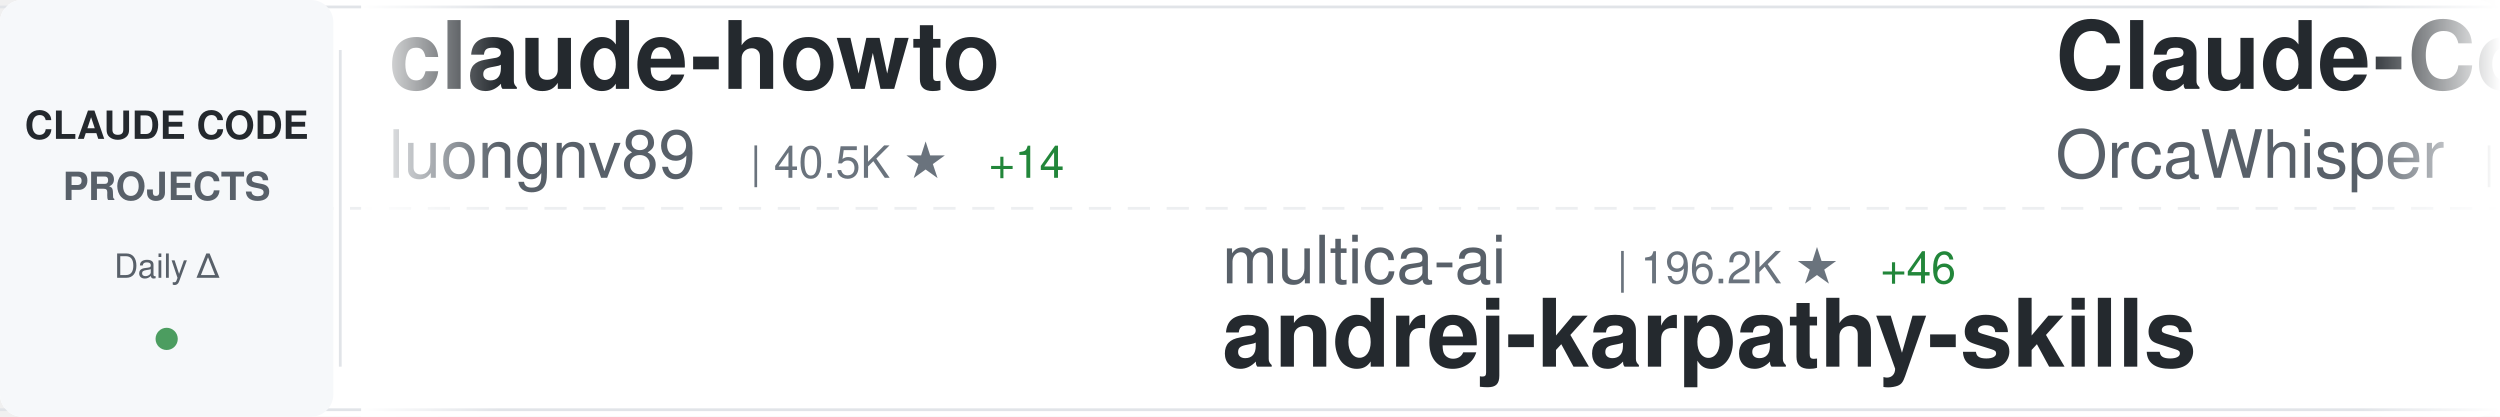
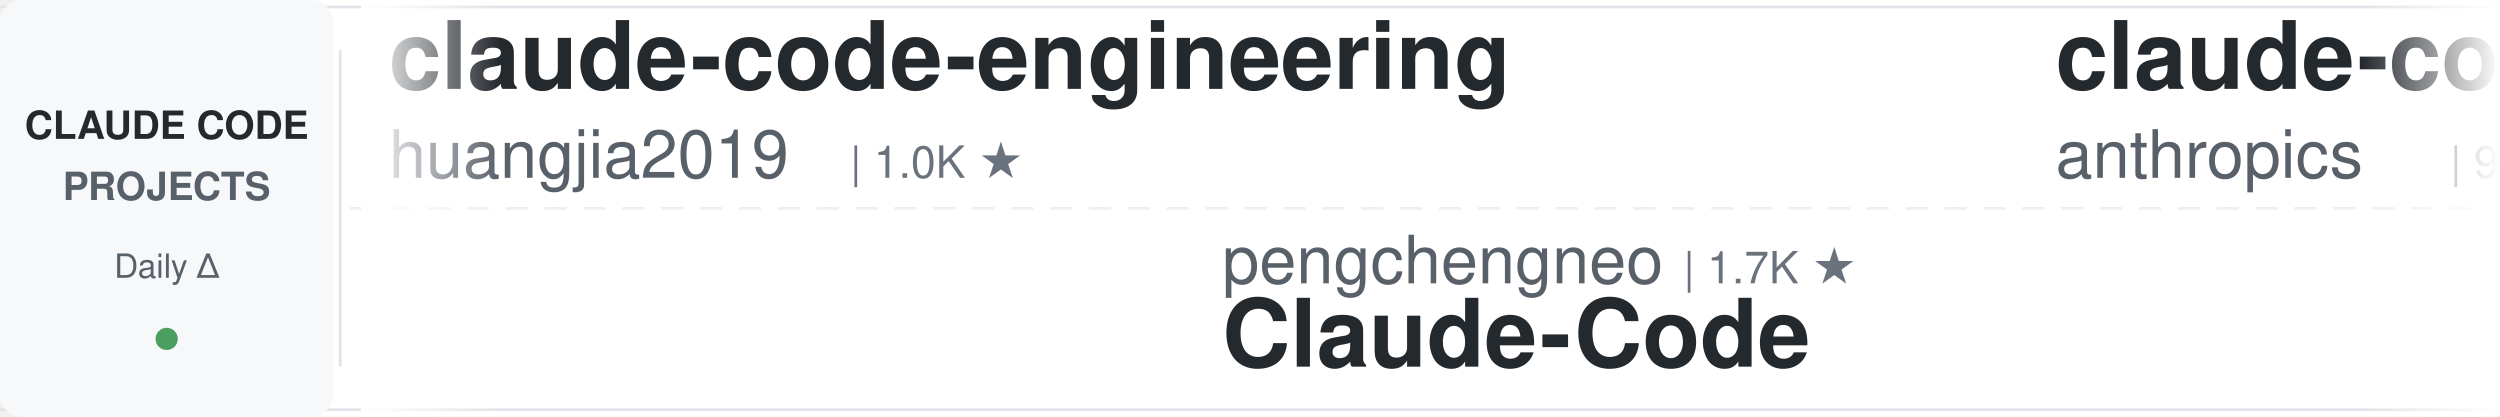
<svg xmlns="http://www.w3.org/2000/svg" width="900" height="150">
  <defs>
    <linearGradient id="awesomeLeftFade" x1="0%" y1="0%" x2="100%" y2="0%">
      <stop offset="0%" style="stop-color:#ffffff;stop-opacity:1" />
      <stop offset="100%" style="stop-color:#ffffff;stop-opacity:0" />
    </linearGradient>
    <linearGradient id="awesomeRightFade" x1="0%" y1="0%" x2="100%" y2="0%">
      <stop offset="0%" style="stop-color:#ffffff;stop-opacity:0" />
      <stop offset="100%" style="stop-color:#ffffff;stop-opacity:1" />
    </linearGradient>
  </defs>
  <rect width="900" height="150" fill="#ffffff" rx="8" />
  <rect x="0" y="2" width="900" height="1" fill="#e1e4e8" />
  <rect x="0" y="147" width="900" height="1" fill="#e1e4e8" />
  <line x1="0" y1="75" x2="900" y2="75" stroke="#e1e4e8" stroke-width="1" stroke-dasharray="8 6" opacity="0.6" />
  <rect x="0" y="0" width="120" height="150" fill="#f6f8fa" rx="8" />
  <text x="60" y="50" font-family="-apple-system, BlinkMacSystemFont, 'Segoe UI', Helvetica, Arial, sans-serif" font-size="14" font-weight="600" fill="#24292e" text-anchor="middle">CLAUDE CODE</text>
  <text x="60" y="72" font-family="-apple-system, BlinkMacSystemFont, 'Segoe UI', Helvetica, Arial, sans-serif" font-size="14" font-weight="600" fill="#586069" text-anchor="middle">PROJECTS</text>
  <text x="60" y="100" font-family="-apple-system, BlinkMacSystemFont, 'Segoe UI', Helvetica, Arial, sans-serif" font-size="12" font-weight="500" fill="#586069" text-anchor="middle">Daily Δ</text>
  <circle cx="60" cy="122" r="4" fill="#22863a" opacity="0.8" />
  <rect x="122" y="18" width="1" height="114" fill="#e1e4e8" />
  <clipPath id="awesomeTickerClip">
    <rect x="130" y="0" width="770" height="150" />
  </clipPath>
  <g clip-path="url(#awesomeTickerClip)">
    <g id="awesomeTickerItems">
      <animateTransform attributeName="transform" attributeType="XML" type="translate" from="0 0" to="-3000 0" dur="54s" repeatCount="indefinite" />
      <g transform="translate(0, 0)">
-         <text x="140" y="32" font-family="-apple-system, BlinkMacSystemFont, 'Segoe UI', Helvetica, Arial, sans-serif" font-size="34" font-weight="600" fill="#24292e">claude-howto</text>
-         <text x="140" y="64" font-family="-apple-system, BlinkMacSystemFont, 'Segoe UI', Helvetica, Arial, sans-serif" font-size="24" font-weight="400" fill="#586069">luongnv89</text>
-         <text x="270" y="64" font-family="-apple-system, BlinkMacSystemFont, 'Segoe UI', Helvetica, Arial, sans-serif" font-size="16" font-weight="500" fill="#6a737d">| 40.5K ★</text>
-         <text x="356" y="64" font-family="-apple-system, BlinkMacSystemFont, 'Segoe UI', Helvetica, Arial, sans-serif" font-size="16" font-weight="500" fill="#22863a"> +14</text>
+         <text x="140" y="32" font-family="-apple-system, BlinkMacSystemFont, 'Segoe UI', Helvetica, Arial, sans-serif" font-size="34" font-weight="600" fill="#24292e">claude-code-engineering</text>
+         <text x="140" y="64" font-family="-apple-system, BlinkMacSystemFont, 'Segoe UI', Helvetica, Arial, sans-serif" font-size="24" font-weight="400" fill="#586069">huangjia2019</text>
+         <text x="306" y="64" font-family="-apple-system, BlinkMacSystemFont, 'Segoe UI', Helvetica, Arial, sans-serif" font-size="16" font-weight="500" fill="#6a737d">| 1.0K ★</text>
      </g>
      <g transform="translate(300, 0)">
-         <text x="140" y="102" font-family="-apple-system, BlinkMacSystemFont, 'Segoe UI', Helvetica, Arial, sans-serif" font-size="24" font-weight="400" fill="#586069">multica-ai</text>
-         <text x="282" y="102" font-family="-apple-system, BlinkMacSystemFont, 'Segoe UI', Helvetica, Arial, sans-serif" font-size="16" font-weight="500" fill="#6a737d">| 196.2K ★</text>
-         <text x="377" y="102" font-family="-apple-system, BlinkMacSystemFont, 'Segoe UI', Helvetica, Arial, sans-serif" font-size="16" font-weight="500" fill="#22863a"> +46</text>
-         <text x="140" y="132" font-family="-apple-system, BlinkMacSystemFont, 'Segoe UI', Helvetica, Arial, sans-serif" font-size="34" font-weight="600" fill="#24292e">andrej-karpathy-skills</text>
+         <text x="140" y="102" font-family="-apple-system, BlinkMacSystemFont, 'Segoe UI', Helvetica, Arial, sans-serif" font-size="24" font-weight="400" fill="#586069">pengchengneo</text>
+         <text x="306" y="102" font-family="-apple-system, BlinkMacSystemFont, 'Segoe UI', Helvetica, Arial, sans-serif" font-size="16" font-weight="500" fill="#6a737d">| 1.7K ★</text>
+         <text x="140" y="132" font-family="-apple-system, BlinkMacSystemFont, 'Segoe UI', Helvetica, Arial, sans-serif" font-size="34" font-weight="600" fill="#24292e">Claude-Code</text>
      </g>
      <g transform="translate(600, 0)">
-         <text x="140" y="32" font-family="-apple-system, BlinkMacSystemFont, 'Segoe UI', Helvetica, Arial, sans-serif" font-size="34" font-weight="600" fill="#24292e">Claude-Code</text>
-         <text x="140" y="64" font-family="-apple-system, BlinkMacSystemFont, 'Segoe UI', Helvetica, Arial, sans-serif" font-size="24" font-weight="400" fill="#586069">OrcaWhisper</text>
-         <text x="294" y="64" font-family="-apple-system, BlinkMacSystemFont, 'Segoe UI', Helvetica, Arial, sans-serif" font-size="16" font-weight="500" fill="#6a737d">| 86 ★</text>
+         <text x="140" y="32" font-family="-apple-system, BlinkMacSystemFont, 'Segoe UI', Helvetica, Arial, sans-serif" font-size="34" font-weight="600" fill="#24292e">claude-code-base-action</text>
+         <text x="140" y="64" font-family="-apple-system, BlinkMacSystemFont, 'Segoe UI', Helvetica, Arial, sans-serif" font-size="24" font-weight="400" fill="#586069">anthropics</text>
+         <text x="282" y="64" font-family="-apple-system, BlinkMacSystemFont, 'Segoe UI', Helvetica, Arial, sans-serif" font-size="16" font-weight="500" fill="#6a737d">| 925 ★</text>
+         <text x="350" y="64" font-family="-apple-system, BlinkMacSystemFont, 'Segoe UI', Helvetica, Arial, sans-serif" font-size="16" font-weight="500" fill="#22863a"> +1</text>
      </g>
      <g transform="translate(900, 0)">
-         <text x="140" y="102" font-family="-apple-system, BlinkMacSystemFont, 'Segoe UI', Helvetica, Arial, sans-serif" font-size="24" font-weight="400" fill="#586069">https-deeplearning-ai</text>
-         <text x="414" y="102" font-family="-apple-system, BlinkMacSystemFont, 'Segoe UI', Helvetica, Arial, sans-serif" font-size="16" font-weight="500" fill="#6a737d">| 536 ★</text>
-         <text x="140" y="132" font-family="-apple-system, BlinkMacSystemFont, 'Segoe UI', Helvetica, Arial, sans-serif" font-size="34" font-weight="600" fill="#24292e">sc-claude-code-files</text>
+         <text x="140" y="102" font-family="-apple-system, BlinkMacSystemFont, 'Segoe UI', Helvetica, Arial, sans-serif" font-size="24" font-weight="400" fill="#586069">Onewon</text>
+         <text x="234" y="102" font-family="-apple-system, BlinkMacSystemFont, 'Segoe UI', Helvetica, Arial, sans-serif" font-size="16" font-weight="500" fill="#6a737d">| 180 ★</text>
+         <text x="140" y="132" font-family="-apple-system, BlinkMacSystemFont, 'Segoe UI', Helvetica, Arial, sans-serif" font-size="34" font-weight="600" fill="#24292e">claude-code</text>
      </g>
      <g transform="translate(1200, 0)">
-         <text x="140" y="32" font-family="-apple-system, BlinkMacSystemFont, 'Segoe UI', Helvetica, Arial, sans-serif" font-size="34" font-weight="600" fill="#24292e">Open-ClaudeCode</text>
-         <text x="140" y="64" font-family="-apple-system, BlinkMacSystemFont, 'Segoe UI', Helvetica, Arial, sans-serif" font-size="24" font-weight="400" fill="#586069">LING71671</text>
-         <text x="270" y="64" font-family="-apple-system, BlinkMacSystemFont, 'Segoe UI', Helvetica, Arial, sans-serif" font-size="16" font-weight="500" fill="#6a737d">| 928 ★</text>
-         <text x="338" y="64" font-family="-apple-system, BlinkMacSystemFont, 'Segoe UI', Helvetica, Arial, sans-serif" font-size="16" font-weight="500" fill="#22863a"> +1</text>
+         <text x="140" y="32" font-family="-apple-system, BlinkMacSystemFont, 'Segoe UI', Helvetica, Arial, sans-serif" font-size="34" font-weight="600" fill="#24292e">claude-code-rev</text>
+         <text x="140" y="64" font-family="-apple-system, BlinkMacSystemFont, 'Segoe UI', Helvetica, Arial, sans-serif" font-size="24" font-weight="400" fill="#586069">oboard</text>
+         <text x="234" y="64" font-family="-apple-system, BlinkMacSystemFont, 'Segoe UI', Helvetica, Arial, sans-serif" font-size="16" font-weight="500" fill="#6a737d">| 3.3K ★</text>
      </g>
      <g transform="translate(1500, 0)">
-         <text x="140" y="102" font-family="-apple-system, BlinkMacSystemFont, 'Segoe UI', Helvetica, Arial, sans-serif" font-size="24" font-weight="400" fill="#586069">edmund-io</text>
-         <text x="270" y="102" font-family="-apple-system, BlinkMacSystemFont, 'Segoe UI', Helvetica, Arial, sans-serif" font-size="16" font-weight="500" fill="#6a737d">| 1.5K ★</text>
-         <text x="347" y="102" font-family="-apple-system, BlinkMacSystemFont, 'Segoe UI', Helvetica, Arial, sans-serif" font-size="16" font-weight="500" fill="#cb2431"> -1</text>
-         <text x="140" y="132" font-family="-apple-system, BlinkMacSystemFont, 'Segoe UI', Helvetica, Arial, sans-serif" font-size="34" font-weight="600" fill="#24292e">edmunds-claude-code</text>
+         <text x="140" y="102" font-family="-apple-system, BlinkMacSystemFont, 'Segoe UI', Helvetica, Arial, sans-serif" font-size="24" font-weight="400" fill="#586069">FlorianBruniaux</text>
+         <text x="342" y="102" font-family="-apple-system, BlinkMacSystemFont, 'Segoe UI', Helvetica, Arial, sans-serif" font-size="16" font-weight="500" fill="#6a737d">| 5.6K ★</text>
+         <text x="140" y="132" font-family="-apple-system, BlinkMacSystemFont, 'Segoe UI', Helvetica, Arial, sans-serif" font-size="34" font-weight="600" fill="#24292e">claude-code-ultimate-gui...</text>
      </g>
      <g transform="translate(1800, 0)">
-         <text x="140" y="32" font-family="-apple-system, BlinkMacSystemFont, 'Segoe UI', Helvetica, Arial, sans-serif" font-size="34" font-weight="600" fill="#24292e">claude-code-proxy</text>
-         <text x="140" y="64" font-family="-apple-system, BlinkMacSystemFont, 'Segoe UI', Helvetica, Arial, sans-serif" font-size="24" font-weight="400" fill="#586069">fuergaosi233</text>
-         <text x="306" y="64" font-family="-apple-system, BlinkMacSystemFont, 'Segoe UI', Helvetica, Arial, sans-serif" font-size="16" font-weight="500" fill="#6a737d">| 2.8K ★</text>
+         <text x="140" y="32" font-family="-apple-system, BlinkMacSystemFont, 'Segoe UI', Helvetica, Arial, sans-serif" font-size="34" font-weight="600" fill="#24292e">claude-code</text>
+         <text x="140" y="64" font-family="-apple-system, BlinkMacSystemFont, 'Segoe UI', Helvetica, Arial, sans-serif" font-size="24" font-weight="400" fill="#586069">RishabhK103</text>
+         <text x="294" y="64" font-family="-apple-system, BlinkMacSystemFont, 'Segoe UI', Helvetica, Arial, sans-serif" font-size="16" font-weight="500" fill="#6a737d">| 105 ★</text>
      </g>
      <g transform="translate(2100, 0)">
-         <text x="140" y="102" font-family="-apple-system, BlinkMacSystemFont, 'Segoe UI', Helvetica, Arial, sans-serif" font-size="24" font-weight="400" fill="#586069">centminmod</text>
-         <text x="282" y="102" font-family="-apple-system, BlinkMacSystemFont, 'Segoe UI', Helvetica, Arial, sans-serif" font-size="16" font-weight="500" fill="#6a737d">| 2.5K ★</text>
-         <text x="140" y="132" font-family="-apple-system, BlinkMacSystemFont, 'Segoe UI', Helvetica, Arial, sans-serif" font-size="34" font-weight="600" fill="#24292e">my-claude-code-setup</text>
+         <text x="140" y="102" font-family="-apple-system, BlinkMacSystemFont, 'Segoe UI', Helvetica, Arial, sans-serif" font-size="24" font-weight="400" fill="#586069">OneRedOak</text>
+         <text x="270" y="102" font-family="-apple-system, BlinkMacSystemFont, 'Segoe UI', Helvetica, Arial, sans-serif" font-size="16" font-weight="500" fill="#6a737d">| 3.9K ★</text>
+         <text x="140" y="132" font-family="-apple-system, BlinkMacSystemFont, 'Segoe UI', Helvetica, Arial, sans-serif" font-size="34" font-weight="600" fill="#24292e">claude-code-workflows</text>
      </g>
      <g transform="translate(2400, 0)">
-         <text x="140" y="32" font-family="-apple-system, BlinkMacSystemFont, 'Segoe UI', Helvetica, Arial, sans-serif" font-size="34" font-weight="600" fill="#24292e">claude-code-security-rev...</text>
-         <text x="140" y="64" font-family="-apple-system, BlinkMacSystemFont, 'Segoe UI', Helvetica, Arial, sans-serif" font-size="24" font-weight="400" fill="#586069">anthropics</text>
-         <text x="282" y="64" font-family="-apple-system, BlinkMacSystemFont, 'Segoe UI', Helvetica, Arial, sans-serif" font-size="16" font-weight="500" fill="#6a737d">| 5.6K ★</text>
-         <text x="359" y="64" font-family="-apple-system, BlinkMacSystemFont, 'Segoe UI', Helvetica, Arial, sans-serif" font-size="16" font-weight="500" fill="#22863a"> +4</text>
+         <text x="140" y="32" font-family="-apple-system, BlinkMacSystemFont, 'Segoe UI', Helvetica, Arial, sans-serif" font-size="34" font-weight="600" fill="#24292e">claude-code-webui</text>
+         <text x="140" y="64" font-family="-apple-system, BlinkMacSystemFont, 'Segoe UI', Helvetica, Arial, sans-serif" font-size="24" font-weight="400" fill="#586069">sugyan</text>
+         <text x="234" y="64" font-family="-apple-system, BlinkMacSystemFont, 'Segoe UI', Helvetica, Arial, sans-serif" font-size="16" font-weight="500" fill="#6a737d">| 1.1K ★</text>
+         <text x="311" y="64" font-family="-apple-system, BlinkMacSystemFont, 'Segoe UI', Helvetica, Arial, sans-serif" font-size="16" font-weight="500" fill="#cb2431"> -1</text>
      </g>
      <g transform="translate(2700, 0)">
-         <text x="140" y="102" font-family="-apple-system, BlinkMacSystemFont, 'Segoe UI', Helvetica, Arial, sans-serif" font-size="24" font-weight="400" fill="#586069">disler</text>
-         <text x="234" y="102" font-family="-apple-system, BlinkMacSystemFont, 'Segoe UI', Helvetica, Arial, sans-serif" font-size="16" font-weight="500" fill="#6a737d">| 1.5K ★</text>
-         <text x="311" y="102" font-family="-apple-system, BlinkMacSystemFont, 'Segoe UI', Helvetica, Arial, sans-serif" font-size="16" font-weight="500" fill="#22863a"> +1</text>
-         <text x="140" y="132" font-family="-apple-system, BlinkMacSystemFont, 'Segoe UI', Helvetica, Arial, sans-serif" font-size="34" font-weight="600" fill="#24292e">pi-vs-claude-code</text>
+         <text x="140" y="102" font-family="-apple-system, BlinkMacSystemFont, 'Segoe UI', Helvetica, Arial, sans-serif" font-size="24" font-weight="400" fill="#586069">guanshan</text>
+         <text x="258" y="102" font-family="-apple-system, BlinkMacSystemFont, 'Segoe UI', Helvetica, Arial, sans-serif" font-size="16" font-weight="500" fill="#6a737d">| 61 ★</text>
+         <text x="140" y="132" font-family="-apple-system, BlinkMacSystemFont, 'Segoe UI', Helvetica, Arial, sans-serif" font-size="34" font-weight="600" fill="#24292e">ClaudeCode</text>
      </g>
      <g transform="translate(3000, 0)">
-         <text x="140" y="32" font-family="-apple-system, BlinkMacSystemFont, 'Segoe UI', Helvetica, Arial, sans-serif" font-size="34" font-weight="600" fill="#24292e">claude-howto</text>
-         <text x="140" y="64" font-family="-apple-system, BlinkMacSystemFont, 'Segoe UI', Helvetica, Arial, sans-serif" font-size="24" font-weight="400" fill="#586069">luongnv89</text>
-         <text x="270" y="64" font-family="-apple-system, BlinkMacSystemFont, 'Segoe UI', Helvetica, Arial, sans-serif" font-size="16" font-weight="500" fill="#6a737d">| 40.5K ★</text>
-         <text x="356" y="64" font-family="-apple-system, BlinkMacSystemFont, 'Segoe UI', Helvetica, Arial, sans-serif" font-size="16" font-weight="500" fill="#22863a"> +14</text>
+         <text x="140" y="32" font-family="-apple-system, BlinkMacSystemFont, 'Segoe UI', Helvetica, Arial, sans-serif" font-size="34" font-weight="600" fill="#24292e">claude-code-engineering</text>
+         <text x="140" y="64" font-family="-apple-system, BlinkMacSystemFont, 'Segoe UI', Helvetica, Arial, sans-serif" font-size="24" font-weight="400" fill="#586069">huangjia2019</text>
+         <text x="306" y="64" font-family="-apple-system, BlinkMacSystemFont, 'Segoe UI', Helvetica, Arial, sans-serif" font-size="16" font-weight="500" fill="#6a737d">| 1.0K ★</text>
      </g>
      <g transform="translate(3300, 0)">
-         <text x="140" y="102" font-family="-apple-system, BlinkMacSystemFont, 'Segoe UI', Helvetica, Arial, sans-serif" font-size="24" font-weight="400" fill="#586069">multica-ai</text>
-         <text x="282" y="102" font-family="-apple-system, BlinkMacSystemFont, 'Segoe UI', Helvetica, Arial, sans-serif" font-size="16" font-weight="500" fill="#6a737d">| 196.2K ★</text>
-         <text x="377" y="102" font-family="-apple-system, BlinkMacSystemFont, 'Segoe UI', Helvetica, Arial, sans-serif" font-size="16" font-weight="500" fill="#22863a"> +46</text>
-         <text x="140" y="132" font-family="-apple-system, BlinkMacSystemFont, 'Segoe UI', Helvetica, Arial, sans-serif" font-size="34" font-weight="600" fill="#24292e">andrej-karpathy-skills</text>
+         <text x="140" y="102" font-family="-apple-system, BlinkMacSystemFont, 'Segoe UI', Helvetica, Arial, sans-serif" font-size="24" font-weight="400" fill="#586069">pengchengneo</text>
+         <text x="306" y="102" font-family="-apple-system, BlinkMacSystemFont, 'Segoe UI', Helvetica, Arial, sans-serif" font-size="16" font-weight="500" fill="#6a737d">| 1.7K ★</text>
+         <text x="140" y="132" font-family="-apple-system, BlinkMacSystemFont, 'Segoe UI', Helvetica, Arial, sans-serif" font-size="34" font-weight="600" fill="#24292e">Claude-Code</text>
      </g>
      <g transform="translate(3600, 0)">
-         <text x="140" y="32" font-family="-apple-system, BlinkMacSystemFont, 'Segoe UI', Helvetica, Arial, sans-serif" font-size="34" font-weight="600" fill="#24292e">Claude-Code</text>
-         <text x="140" y="64" font-family="-apple-system, BlinkMacSystemFont, 'Segoe UI', Helvetica, Arial, sans-serif" font-size="24" font-weight="400" fill="#586069">OrcaWhisper</text>
-         <text x="294" y="64" font-family="-apple-system, BlinkMacSystemFont, 'Segoe UI', Helvetica, Arial, sans-serif" font-size="16" font-weight="500" fill="#6a737d">| 86 ★</text>
+         <text x="140" y="32" font-family="-apple-system, BlinkMacSystemFont, 'Segoe UI', Helvetica, Arial, sans-serif" font-size="34" font-weight="600" fill="#24292e">claude-code-base-action</text>
+         <text x="140" y="64" font-family="-apple-system, BlinkMacSystemFont, 'Segoe UI', Helvetica, Arial, sans-serif" font-size="24" font-weight="400" fill="#586069">anthropics</text>
+         <text x="282" y="64" font-family="-apple-system, BlinkMacSystemFont, 'Segoe UI', Helvetica, Arial, sans-serif" font-size="16" font-weight="500" fill="#6a737d">| 925 ★</text>
+         <text x="350" y="64" font-family="-apple-system, BlinkMacSystemFont, 'Segoe UI', Helvetica, Arial, sans-serif" font-size="16" font-weight="500" fill="#22863a"> +1</text>
      </g>
      <g transform="translate(3900, 0)">
-         <text x="140" y="102" font-family="-apple-system, BlinkMacSystemFont, 'Segoe UI', Helvetica, Arial, sans-serif" font-size="24" font-weight="400" fill="#586069">https-deeplearning-ai</text>
-         <text x="414" y="102" font-family="-apple-system, BlinkMacSystemFont, 'Segoe UI', Helvetica, Arial, sans-serif" font-size="16" font-weight="500" fill="#6a737d">| 536 ★</text>
-         <text x="140" y="132" font-family="-apple-system, BlinkMacSystemFont, 'Segoe UI', Helvetica, Arial, sans-serif" font-size="34" font-weight="600" fill="#24292e">sc-claude-code-files</text>
+         <text x="140" y="102" font-family="-apple-system, BlinkMacSystemFont, 'Segoe UI', Helvetica, Arial, sans-serif" font-size="24" font-weight="400" fill="#586069">Onewon</text>
+         <text x="234" y="102" font-family="-apple-system, BlinkMacSystemFont, 'Segoe UI', Helvetica, Arial, sans-serif" font-size="16" font-weight="500" fill="#6a737d">| 180 ★</text>
+         <text x="140" y="132" font-family="-apple-system, BlinkMacSystemFont, 'Segoe UI', Helvetica, Arial, sans-serif" font-size="34" font-weight="600" fill="#24292e">claude-code</text>
      </g>
    </g>
  </g>
  <rect x="130" y="0" width="50" height="150" fill="url(#awesomeLeftFade)" />
  <rect x="850" y="0" width="50" height="150" fill="url(#awesomeRightFade)" />
</svg>
